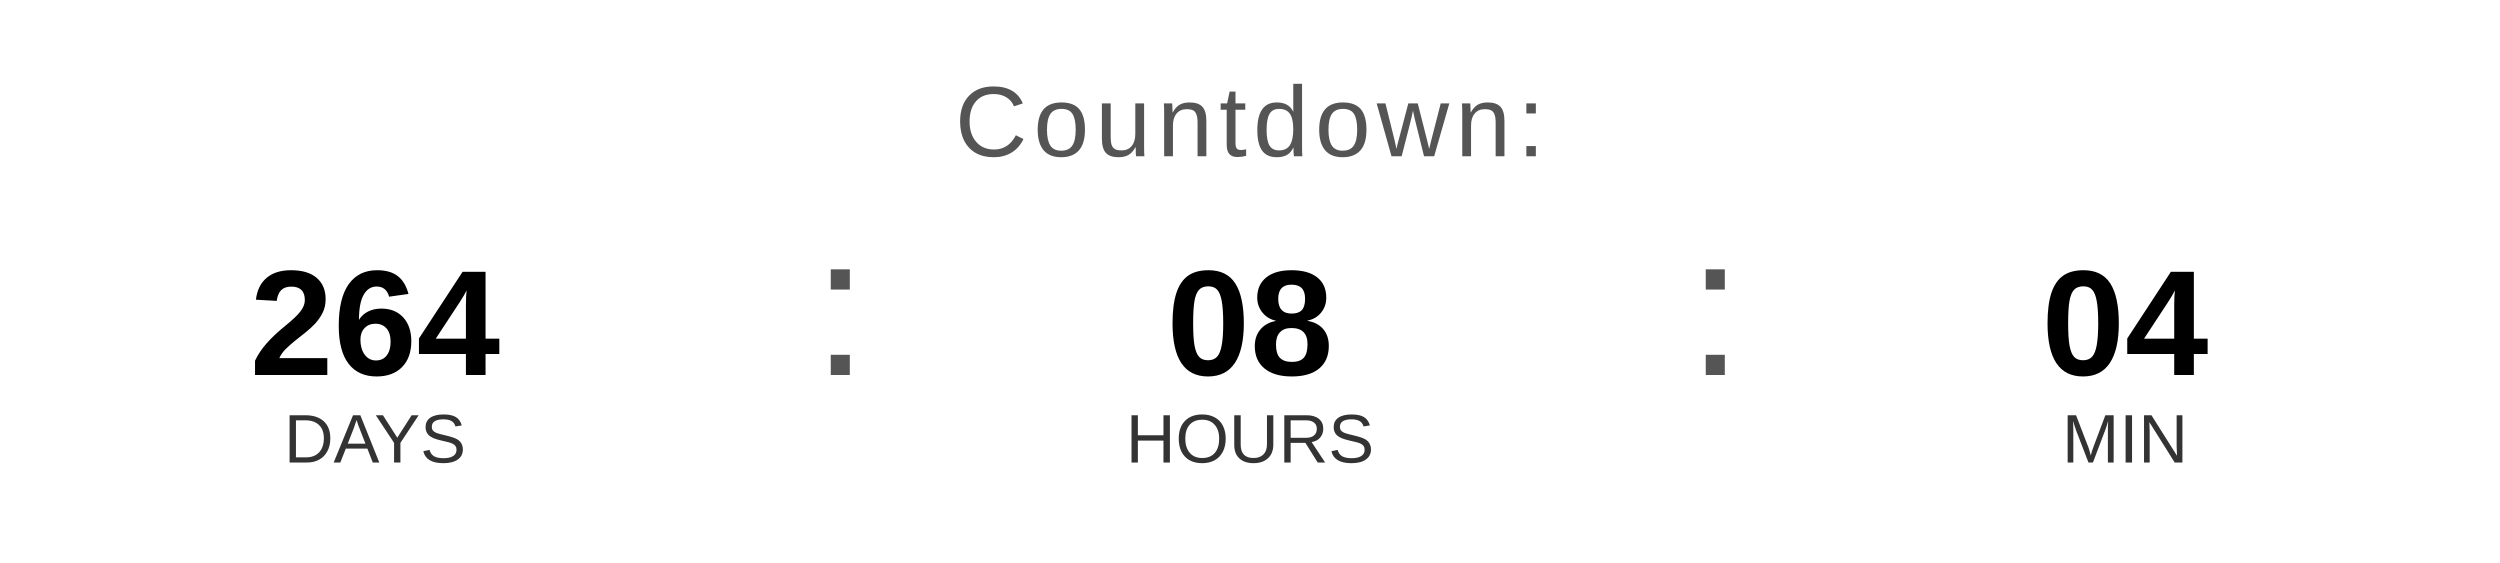
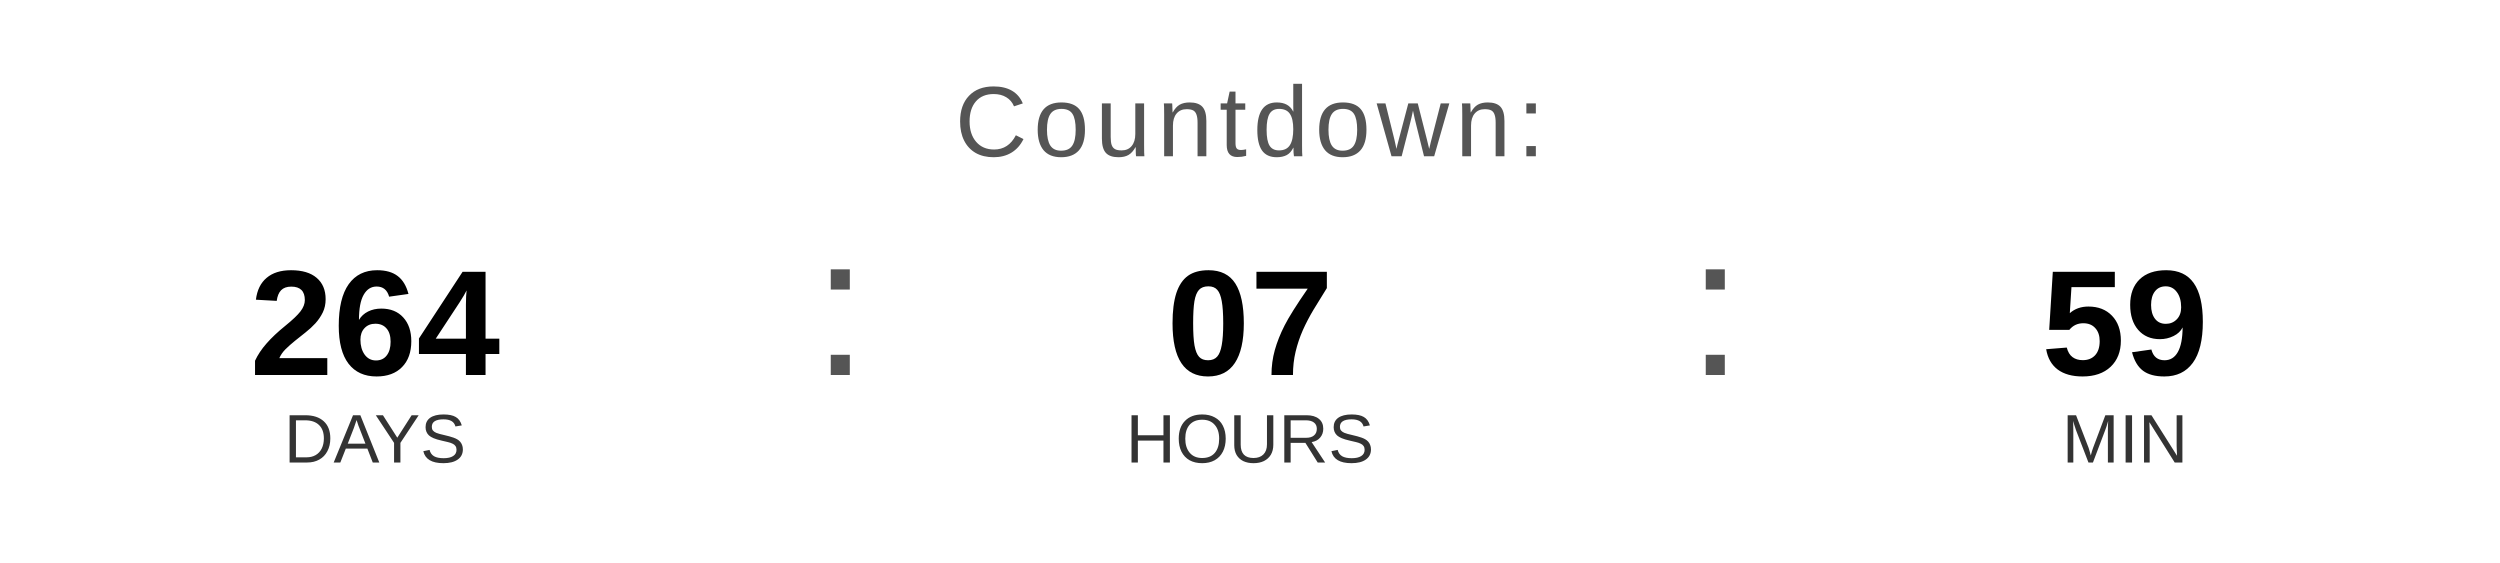
<svg xmlns="http://www.w3.org/2000/svg" width="400" height="90" viewBox="0 0 400 90">
  <text x="200" y="25" font-family="Arial, Helvetica, sans-serif" font-size="16" fill="#555555" text-anchor="middle" letter-spacing="1">
    Countdown:
  </text>
  <text x="60" y="60" font-family="Arial, Helvetica, sans-serif" font-size="24" font-weight="bold" fill="#000000" text-anchor="middle">264</text>
  <text x="60" y="74" font-family="Arial, Helvetica, sans-serif" font-size="11" fill="#333333" text-anchor="middle">DAYS</text>
  <text x="130" y="60" font-family="Arial, sans-serif" font-size="32" fill="#555555">:</text>
-   <text x="200" y="60" font-family="Arial, Helvetica, sans-serif" font-size="24" font-weight="bold" fill="#000000" text-anchor="middle">08</text>
+   <text x="200" y="60" font-family="Arial, Helvetica, sans-serif" font-size="24" font-weight="bold" fill="#000000" text-anchor="middle">07</text>
  <text x="200" y="74" font-family="Arial, Helvetica, sans-serif" font-size="11" fill="#333333" text-anchor="middle">HOURS</text>
  <text x="270" y="60" font-family="Arial, sans-serif" font-size="32" fill="#555555">:</text>
-   <text x="340" y="60" font-family="Arial, Helvetica, sans-serif" font-size="24" font-weight="bold" fill="#000000" text-anchor="middle">04</text>
+   <text x="340" y="60" font-family="Arial, Helvetica, sans-serif" font-size="24" font-weight="bold" fill="#000000" text-anchor="middle">59</text>
  <text x="340" y="74" font-family="Arial, Helvetica, sans-serif" font-size="11" fill="#333333" text-anchor="middle">MIN</text>
</svg>
